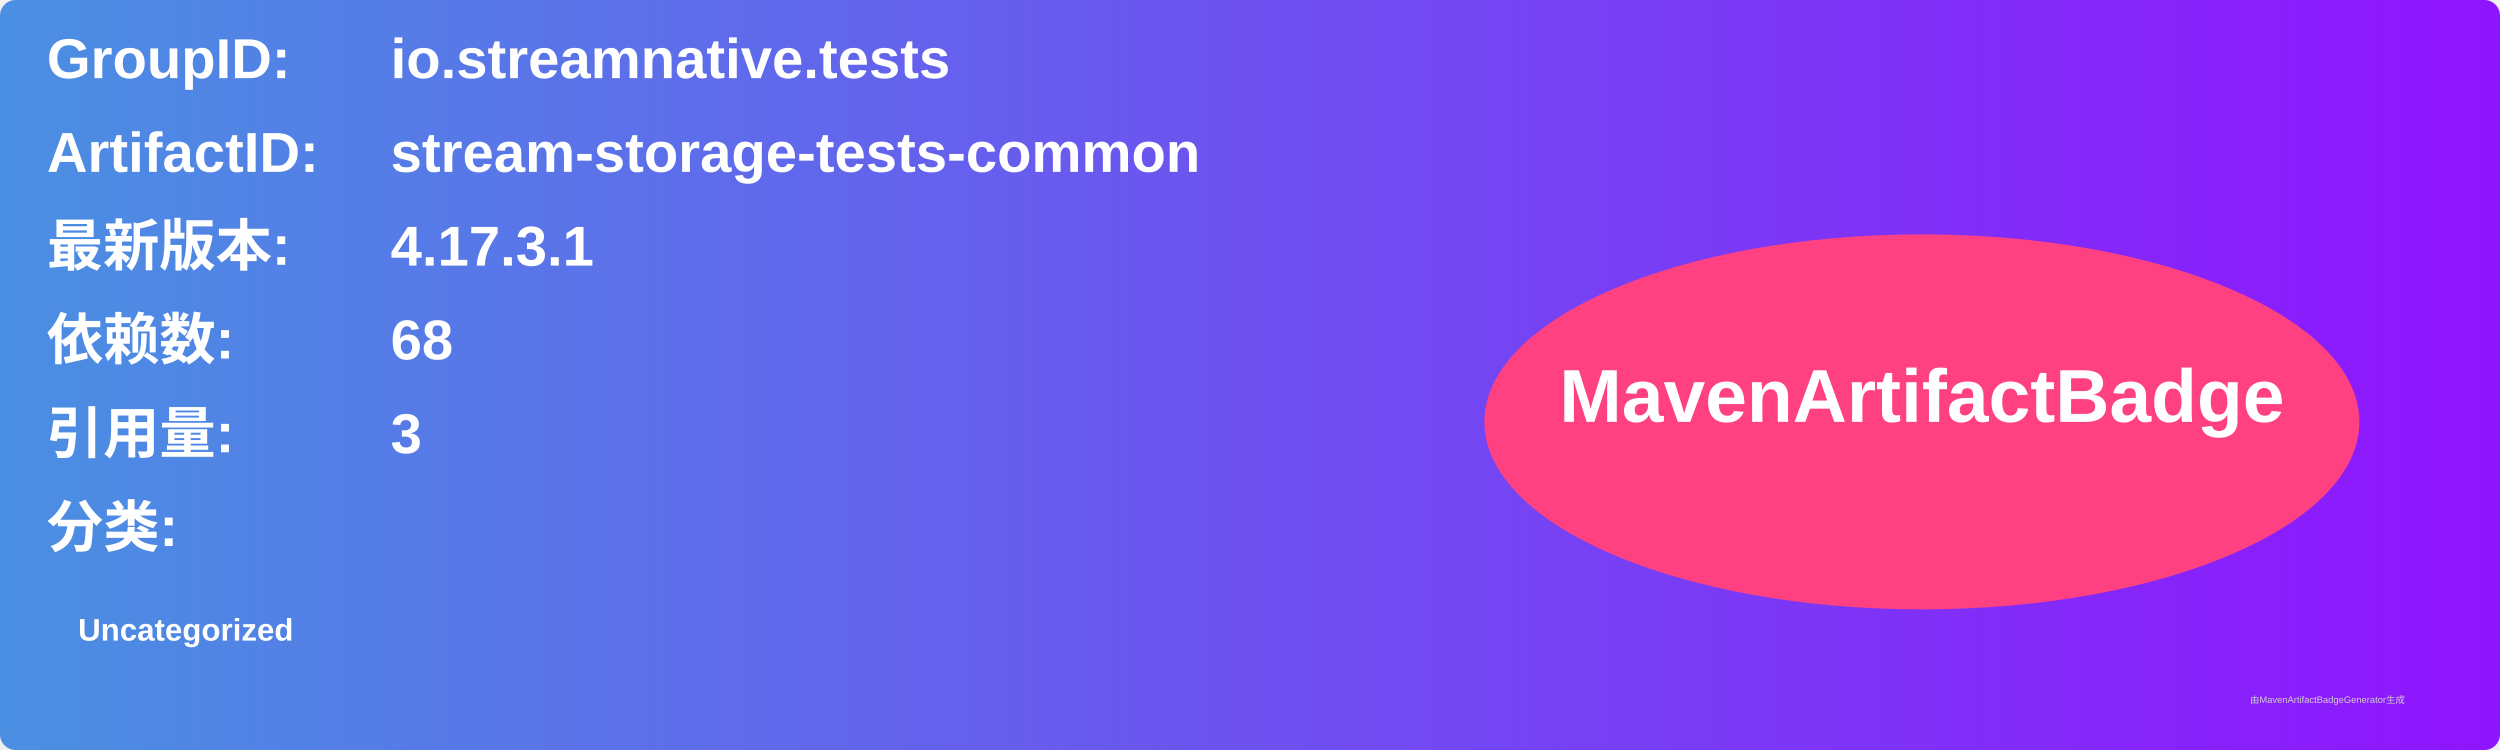
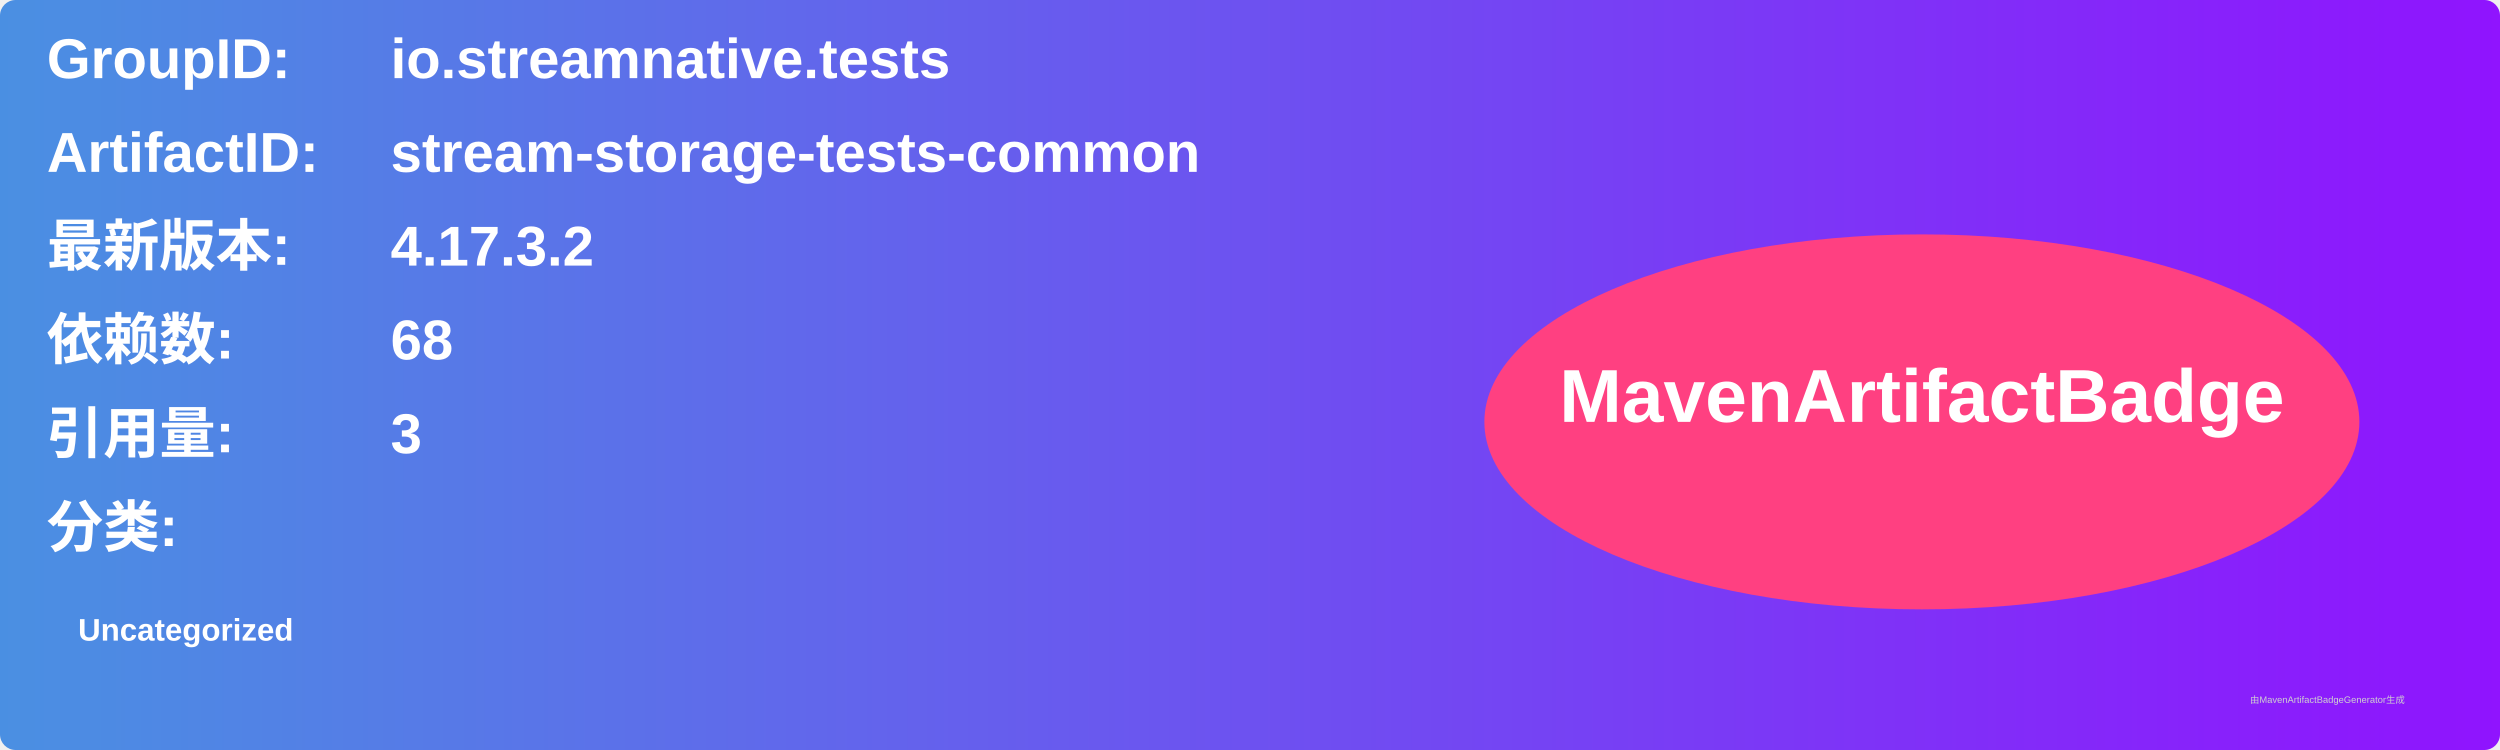
<svg xmlns="http://www.w3.org/2000/svg" width="800" height="240" viewBox="0 0 800 240">
  <linearGradient id="grad" x1="0%" y1="0%" x2="100%" y2="0%">
    <stop offset="0%" stop-color="#4a90e2" />
    <stop offset="100%" stop-color="#9013fe" />
  </linearGradient>
  <rect width="100%" height="100%" rx="5" ry="5" fill="url(#grad)" />
  <g transform="translate(15, 15)">
    <text x="0" y="10" font-family="Arial" font-size="18" fill="white" font-weight="bold" width="260">GroupID:</text>
    <text x="110" y="10" font-family="Arial" font-size="18" fill="white" font-weight="bold" width="460">io.streamnative.tests</text>
    <text x="0" y="40" font-family="Arial" font-size="18" fill="white" font-weight="bold" width="260">ArtifactID:</text>
    <text x="110" y="40" font-family="Arial" font-size="18" fill="white" font-weight="bold" width="460">stream-storage-tests-common</text>
    <text x="0" y="70" font-family="Arial" font-size="18" fill="white" font-weight="bold">最新版本:</text>
    <text x="110" y="70" font-family="Arial" font-size="18" fill="white" font-weight="bold">
-       <tspan font-weight="bold">4.17.3.1</tspan>
+       <tspan font-weight="bold">4.17.3.2</tspan>
    </text>
    <text x="0" y="100" font-family="Arial" font-size="18" fill="white" font-weight="bold">依赖数: </text>
    <text x="110" y="100" font-family="Arial" font-size="18" fill="white">
      <tspan font-weight="bold">68</tspan>
    </text>
    <text x="0" y="130" font-family="Arial" font-size="18" fill="white" font-weight="bold">引用量: </text>
    <text x="110" y="130" font-family="Arial" font-size="18" fill="white">
      <tspan font-weight="bold">3</tspan>
    </text>
    <text x="0" y="160" font-family="Arial" font-size="18" fill="white" font-weight="bold">分类:</text>
    <text x="10" y="190" font-family="Arial" font-size="10" fill="white">
      <tspan font-weight="bold">Uncategorized</tspan>
    </text>
    <ellipse cx="600" cy="120" rx="140" ry="60" fill="#ff4081" />
    <text x="600" y="120" text-anchor="middle" font-family="Arial" font-size="24" fill="white" font-weight="bold">MavenArtifactBadge</text>
  </g>
  <text x="720" y="225" font-family="Arial" font-size="3" fill="#d0d0d0">由MavenArtifactBadgeGenerator生成</text>
</svg>
